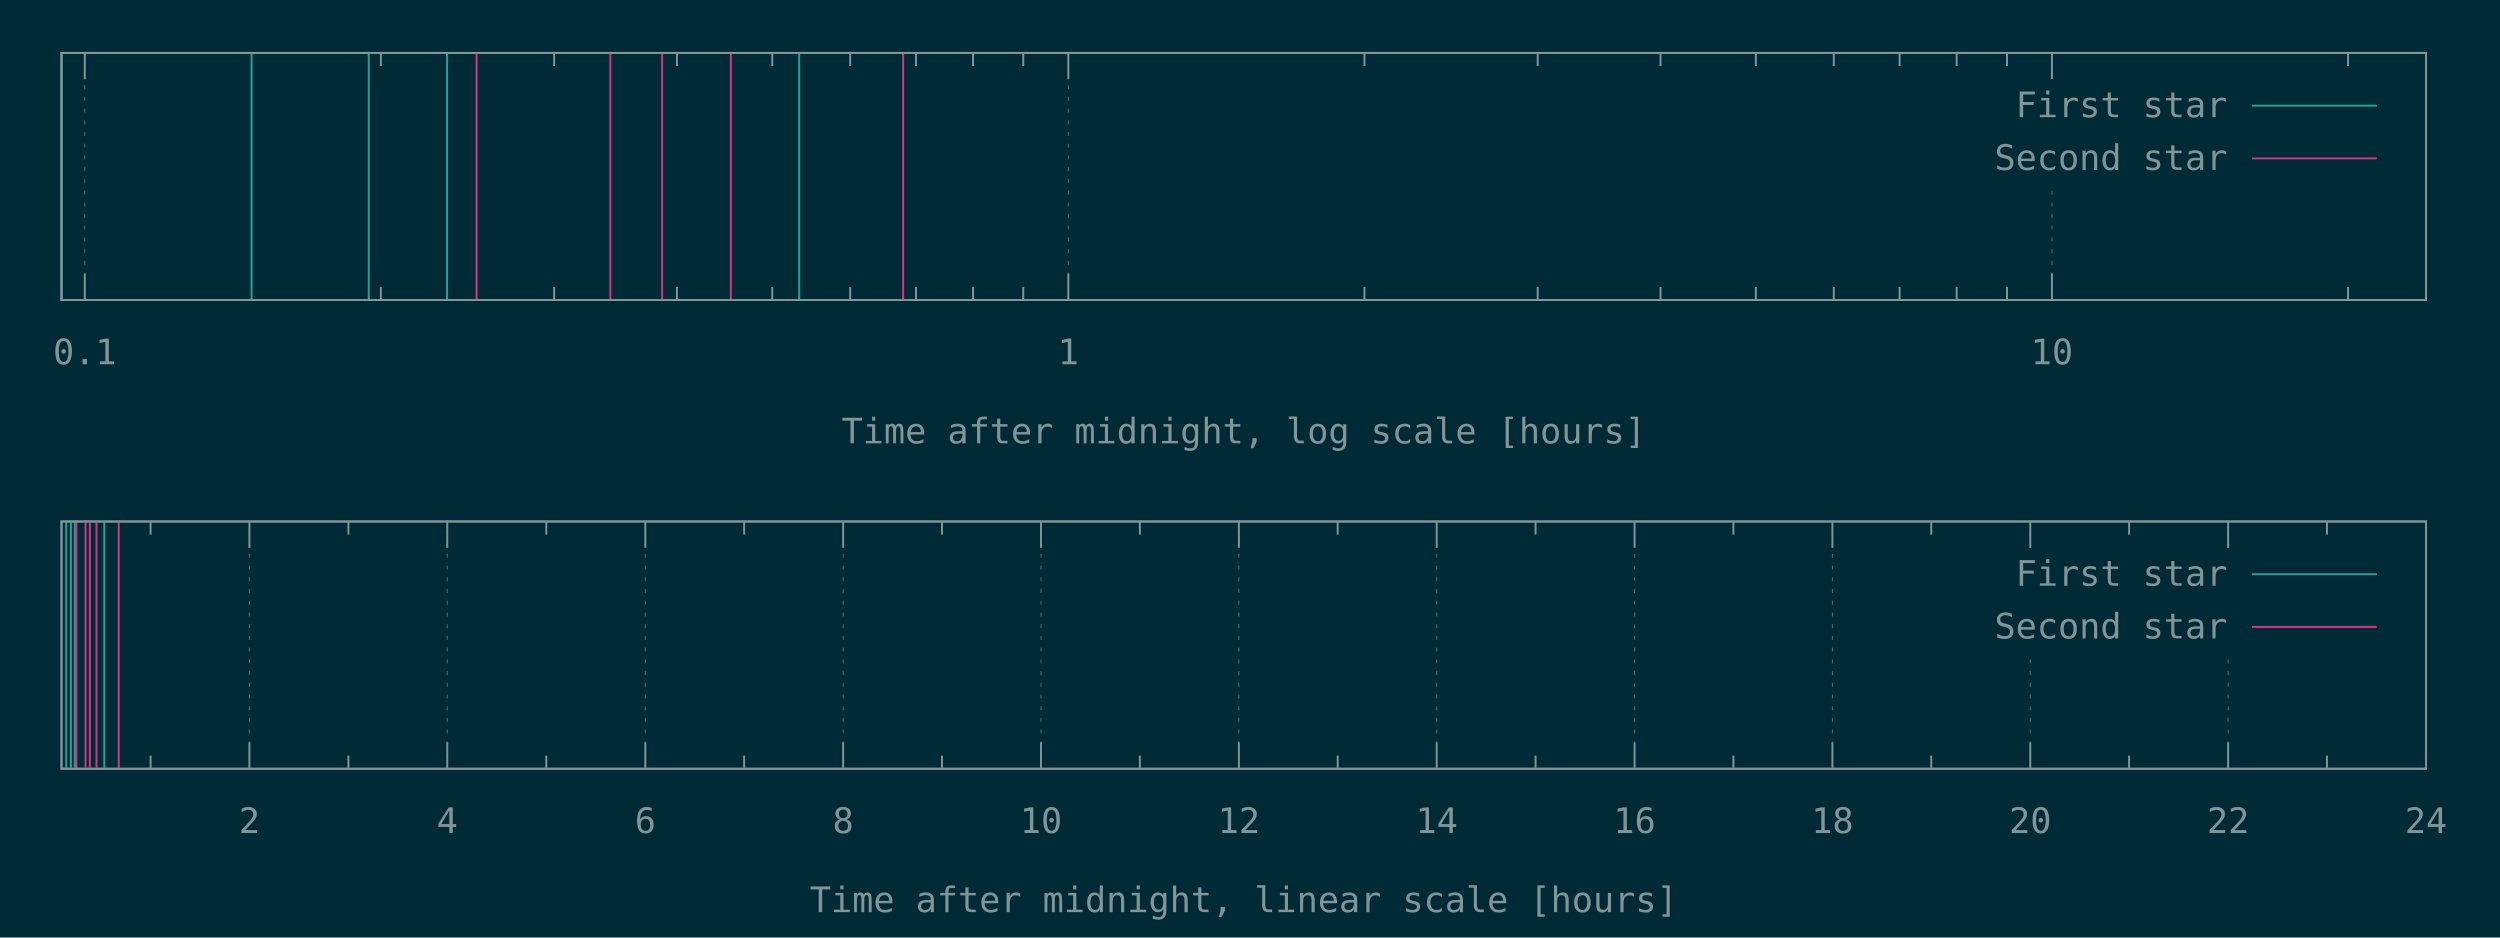
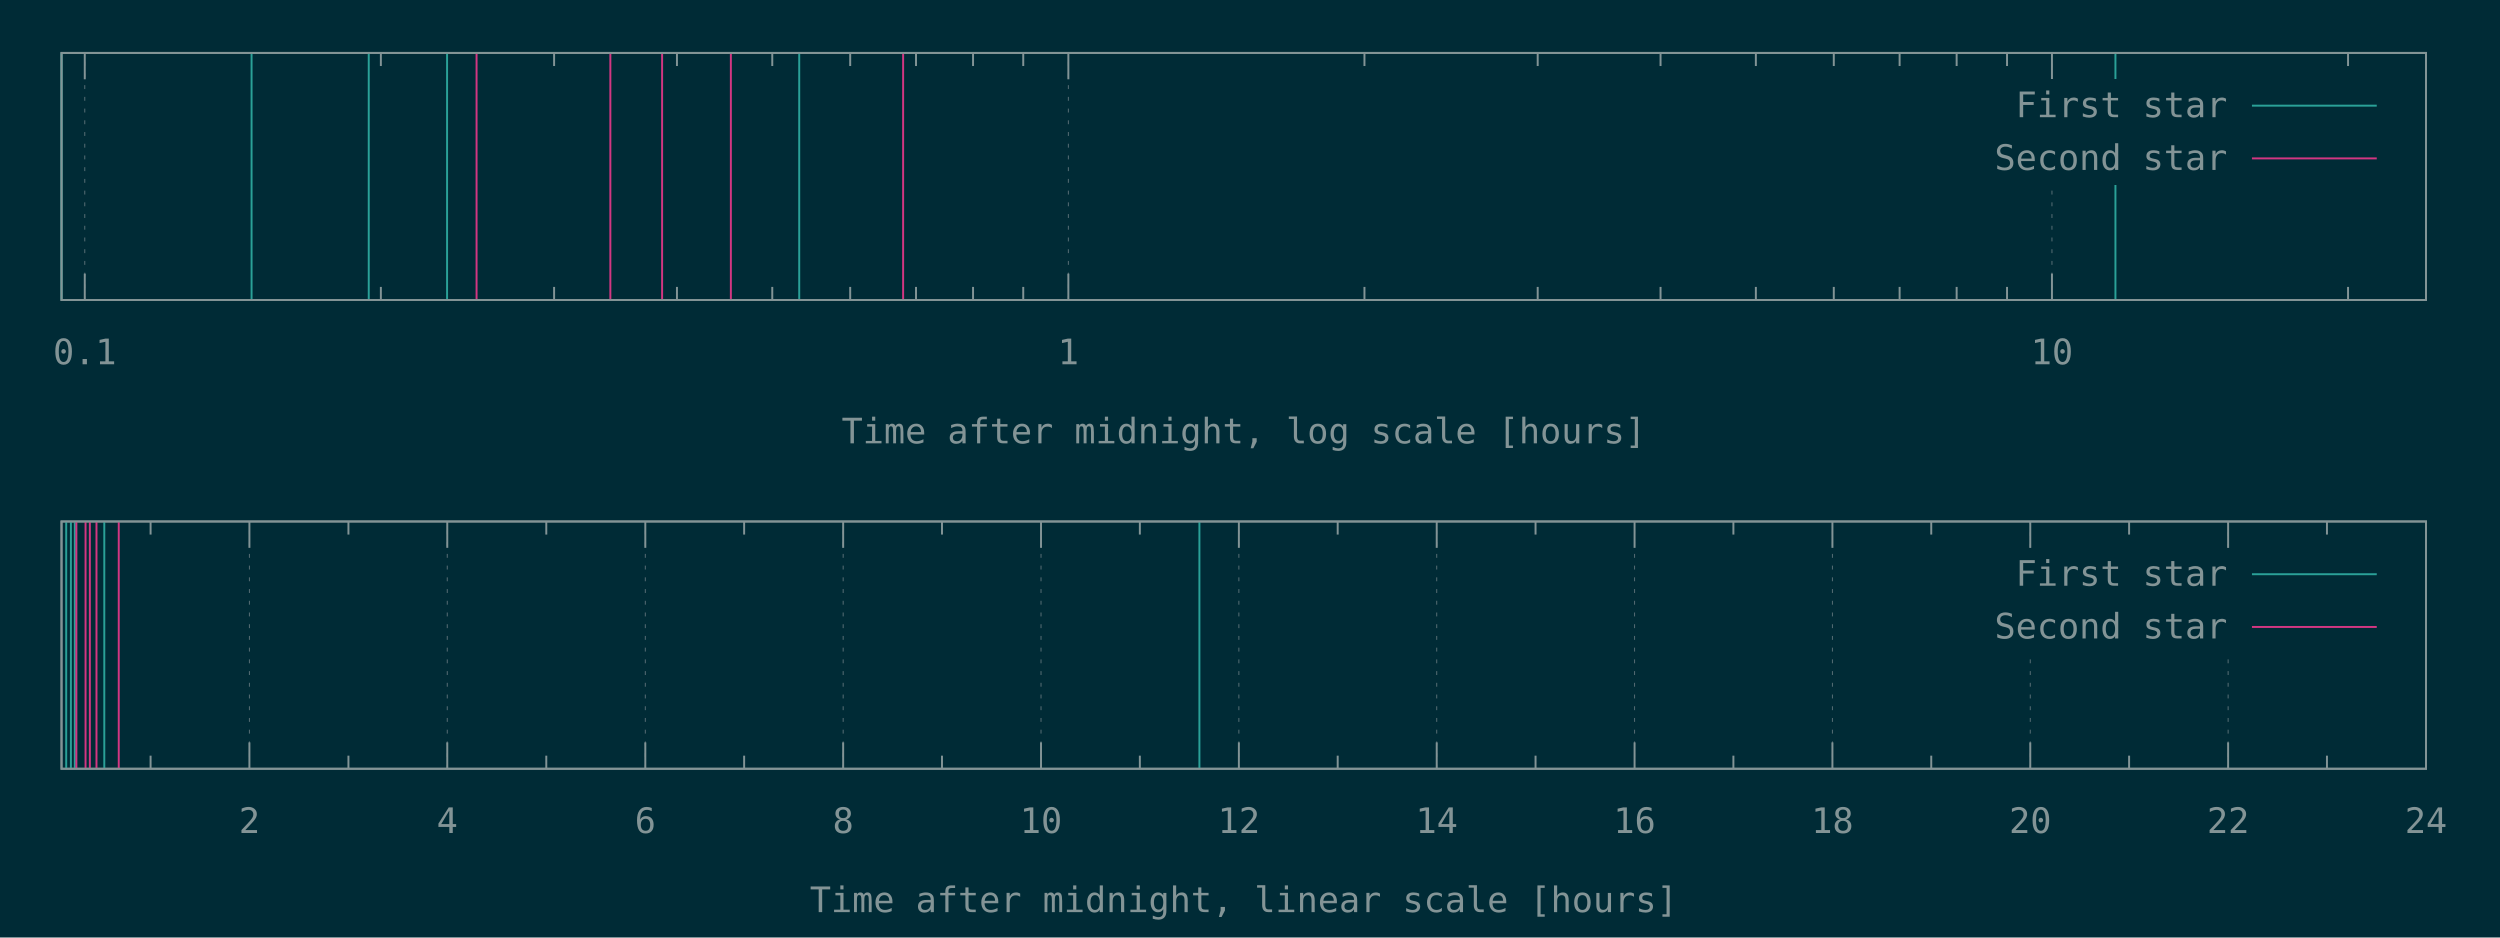
<svg xmlns="http://www.w3.org/2000/svg" xmlns:xlink="http://www.w3.org/1999/xlink" width="1280" height="480" viewBox="0 0 1280 480">
  <g id="gnuplot_canvas">
    <rect x="0" y="0" width="1280" height="480" fill="#002b36" />
    <defs>
      <circle id="gpDot" r="0.5" stroke-width="0.5" stroke="currentColor" />
      <path id="gpPt0" stroke-width="0.148" stroke="currentColor" d="M-1,0 h2 M0,-1 v2" />
      <path id="gpPt1" stroke-width="0.148" stroke="currentColor" d="M-1,-1 L1,1 M1,-1 L-1,1" />
      <path id="gpPt2" stroke-width="0.148" stroke="currentColor" d="M-1,0 L1,0 M0,-1 L0,1 M-1,-1 L1,1 M-1,1 L1,-1" />
      <rect id="gpPt3" stroke-width="0.148" stroke="currentColor" x="-1" y="-1" width="2" height="2" />
      <rect id="gpPt4" stroke-width="0.148" stroke="currentColor" fill="currentColor" x="-1" y="-1" width="2" height="2" />
      <circle id="gpPt5" stroke-width="0.148" stroke="currentColor" cx="0" cy="0" r="1" />
      <use xlink:href="#gpPt5" id="gpPt6" fill="currentColor" stroke="none" />
      <path id="gpPt7" stroke-width="0.148" stroke="currentColor" d="M0,-1.33 L-1.33,0.67 L1.33,0.67 z" />
      <use xlink:href="#gpPt7" id="gpPt8" fill="currentColor" stroke="none" />
      <use xlink:href="#gpPt7" id="gpPt9" stroke="currentColor" transform="rotate(180)" />
      <use xlink:href="#gpPt9" id="gpPt10" fill="currentColor" stroke="none" />
      <use xlink:href="#gpPt3" id="gpPt11" stroke="currentColor" transform="rotate(45)" />
      <use xlink:href="#gpPt11" id="gpPt12" fill="currentColor" stroke="none" />
      <path id="gpPt13" stroke-width="0.148" stroke="currentColor" d="M0,1.330 L1.265,0.411 L0.782,-1.067 L-0.782,-1.076 L-1.265,0.411 z" />
      <use xlink:href="#gpPt13" id="gpPt14" fill="currentColor" stroke="none" />
      <filter id="textbox" filterUnits="objectBoundingBox" x="0" y="0" height="1" width="1">
        <feFlood flood-color="#002B36" flood-opacity="1" result="bgnd" />
        <feComposite in="SourceGraphic" in2="bgnd" operator="atop" />
      </filter>
      <filter id="greybox" filterUnits="objectBoundingBox" x="0" y="0" height="1" width="1">
        <feFlood flood-color="lightgrey" flood-opacity="1" result="grey" />
        <feComposite in="SourceGraphic" in2="grey" operator="atop" />
      </filter>
    </defs>
    <g fill="none" color="#002B36" stroke="currentColor" stroke-width="1.00" stroke-linecap="butt" stroke-linejoin="miter">
</g>
    <g fill="none" color="black" stroke="currentColor" stroke-width="1.00" stroke-linecap="butt" stroke-linejoin="miter">
</g>
    <g fill="none" color="black" stroke="rgb(131, 148, 150)" stroke-width="0.50" stroke-linecap="butt" stroke-linejoin="miter">
</g>
    <g fill="none" color="gray" stroke="currentColor" stroke-width="0.50" stroke-linecap="butt" stroke-linejoin="miter">
      <path stroke="rgb( 88, 110, 117)" stroke-dasharray="2,4" class="gridline" d="M43.4,153.6 L43.4,27.1  " />
    </g>
    <g fill="none" color="gray" stroke="rgb( 88, 110, 117)" stroke-width="1.00" stroke-linecap="butt" stroke-linejoin="miter">
</g>
    <g fill="none" color="black" stroke="currentColor" stroke-width="1.00" stroke-linecap="butt" stroke-linejoin="miter">
      <path stroke="rgb(131, 148, 150)" d="M43.4,153.6 L43.4,140.1 M43.4,27.1 L43.4,40.6  " />
      <g transform="translate(43.4,186.5)" stroke="none" fill="rgb(131,148,150)" font-family="Inconsolata" font-size="18.00" text-anchor="middle">
        <text>
          <tspan font-family="Inconsolata"> 0.1</tspan>
        </text>
      </g>
    </g>
    <g fill="none" color="black" stroke="currentColor" stroke-width="1.00" stroke-linecap="butt" stroke-linejoin="miter">
      <path stroke="rgb(131, 148, 150)" d="M195.0,153.6 L195.0,146.9 M195.0,27.1 L195.0,33.8 M283.7,153.6 L283.7,146.9 M283.7,27.1 L283.7,33.8   M346.6,153.6 L346.6,146.9 M346.6,27.1 L346.6,33.8 M395.4,153.6 L395.4,146.9 M395.4,27.1 L395.4,33.8   M435.3,153.6 L435.3,146.9 M435.3,27.1 L435.3,33.8 M469.0,153.6 L469.0,146.9 M469.0,27.1 L469.0,33.8   M498.2,153.6 L498.2,146.9 M498.2,27.1 L498.2,33.8 M523.9,153.6 L523.9,146.9 M523.9,27.1 L523.9,33.8    " />
    </g>
    <g fill="none" color="black" stroke="rgb(131, 148, 150)" stroke-width="0.50" stroke-linecap="butt" stroke-linejoin="miter">
</g>
    <g fill="none" color="gray" stroke="currentColor" stroke-width="0.50" stroke-linecap="butt" stroke-linejoin="miter">
      <path stroke="rgb( 88, 110, 117)" stroke-dasharray="2,4" class="gridline" d="M547.0,153.6 L547.0,27.1  " />
    </g>
    <g fill="none" color="gray" stroke="rgb( 88, 110, 117)" stroke-width="1.00" stroke-linecap="butt" stroke-linejoin="miter">
</g>
    <g fill="none" color="black" stroke="currentColor" stroke-width="1.00" stroke-linecap="butt" stroke-linejoin="miter">
      <path stroke="rgb(131, 148, 150)" d="M547.0,153.6 L547.0,140.1 M547.0,27.1 L547.0,40.6  " />
      <g transform="translate(547.0,186.5)" stroke="none" fill="rgb(131,148,150)" font-family="Inconsolata" font-size="18.00" text-anchor="middle">
        <text>
          <tspan font-family="Inconsolata"> 1</tspan>
        </text>
      </g>
    </g>
    <g fill="none" color="black" stroke="currentColor" stroke-width="1.00" stroke-linecap="butt" stroke-linejoin="miter">
      <path stroke="rgb(131, 148, 150)" d="M698.6,153.6 L698.6,146.9 M698.6,27.1 L698.6,33.8 M787.3,153.6 L787.3,146.9 M787.3,27.1 L787.3,33.8   M850.2,153.6 L850.2,146.9 M850.2,27.1 L850.2,33.8 M899.0,153.6 L899.0,146.9 M899.0,27.1 L899.0,33.8   M938.9,153.6 L938.9,146.9 M938.9,27.1 L938.9,33.8 M972.6,153.6 L972.6,146.9 M972.6,27.1 L972.6,33.8   M1001.8,153.6 L1001.8,146.9 M1001.8,27.1 L1001.8,33.8 M1027.6,153.6 L1027.6,146.9 M1027.6,27.1 L1027.6,33.8    " />
    </g>
    <g fill="none" color="black" stroke="rgb(131, 148, 150)" stroke-width="0.50" stroke-linecap="butt" stroke-linejoin="miter">
</g>
    <g fill="none" color="gray" stroke="currentColor" stroke-width="0.50" stroke-linecap="butt" stroke-linejoin="miter">
      <path stroke="rgb( 88, 110, 117)" stroke-dasharray="2,4" class="gridline" d="M1050.6,153.6 L1050.6,94.6 M1050.6,40.6 L1050.6,27.1  " />
    </g>
    <g fill="none" color="gray" stroke="rgb( 88, 110, 117)" stroke-width="1.00" stroke-linecap="butt" stroke-linejoin="miter">
</g>
    <g fill="none" color="black" stroke="currentColor" stroke-width="1.00" stroke-linecap="butt" stroke-linejoin="miter">
      <path stroke="rgb(131, 148, 150)" d="M1050.6,153.6 L1050.6,140.1 M1050.6,27.1 L1050.6,40.6  " />
      <g transform="translate(1050.6,186.5)" stroke="none" fill="rgb(131,148,150)" font-family="Inconsolata" font-size="18.00" text-anchor="middle">
        <text>
          <tspan font-family="Inconsolata"> 10</tspan>
        </text>
      </g>
    </g>
    <g fill="none" color="black" stroke="currentColor" stroke-width="1.00" stroke-linecap="butt" stroke-linejoin="miter">
      <path stroke="rgb(131, 148, 150)" d="M1202.2,153.6 L1202.2,146.9 M1202.2,27.1 L1202.2,33.8  " />
    </g>
    <g fill="none" color="black" stroke="currentColor" stroke-width="1.00" stroke-linecap="butt" stroke-linejoin="miter">
      <path stroke="rgb(131, 148, 150)" d="M31.5,27.1 L31.5,153.6 L1242.1,153.6 L1242.1,27.1 L31.5,27.1 Z  " />
    </g>
    <g fill="none" color="black" stroke="currentColor" stroke-width="1.00" stroke-linecap="butt" stroke-linejoin="miter">
      <g transform="translate(636.8,227.0)" stroke="none" fill="rgb(131,148,150)" font-family="Inconsolata" font-size="18.00" text-anchor="middle">
        <text>
          <tspan font-family="Inconsolata">Time after midnight, log scale [hours]</tspan>
        </text>
      </g>
    </g>
    <g fill="none" color="black" stroke="currentColor" stroke-width="1.00" stroke-linecap="butt" stroke-linejoin="miter">
</g>
    <g id="gnuplot_plot_1a">
      <g fill="none" color="black" stroke="currentColor" stroke-width="1.00" stroke-linecap="butt" stroke-linejoin="miter">
-         <path stroke="rgb( 42, 161, 152)" d="M31.5,153.6 L31.5,27.1 M128.8,153.6 L128.8,27.1 M188.8,153.6 L188.8,27.1 M228.9,153.6 L228.9,27.1   M409.2,153.6 L409.2,27.1  " />
+         <path stroke="rgb( 42, 161, 152)" d="M31.5,153.6 L31.5,27.1 M128.8,153.6 L128.8,27.1 M188.8,153.6 L188.8,27.1 M228.9,153.6 L228.9,27.1   M409.2,153.6 L409.2,27.1 M1083.1,153.6 L1083.1,27.1  " />
      </g>
    </g>
    <g id="gnuplot_plot_2a">
      <g fill="none" color="black" stroke="currentColor" stroke-width="1.00" stroke-linecap="butt" stroke-linejoin="miter">
        <path stroke="rgb(211,  54, 130)" d="M244.0,153.6 L244.0,27.1 M312.5,153.6 L312.5,27.1 M339.0,153.6 L339.0,27.1 M374.2,153.6 L374.2,27.1   M462.4,153.6 L462.4,27.1  " />
      </g>
    </g>
    <g stroke="none" shape-rendering="crispEdges">
      <polygon fill="#002B36" points="1001.8,94.6 1229.5,94.6 1229.5,40.6 1001.8,40.6 " />
    </g>
    <g id="gnuplot_plot_1a">
      <g fill="none" color="black" stroke="currentColor" stroke-width="1.00" stroke-linecap="butt" stroke-linejoin="miter">
        <g transform="translate(1140.4,60.0)" stroke="none" fill="rgb(131,148,150)" font-family="Inconsolata" font-size="18.00" text-anchor="end">
          <text>
            <tspan font-family="Inconsolata">First star</tspan>
          </text>
        </g>
      </g>
      <g fill="none" color="black" stroke="currentColor" stroke-width="1.00" stroke-linecap="butt" stroke-linejoin="miter">
        <path stroke="rgb( 42, 161, 152)" d="M1153.0,54.1 L1216.9,54.1  " />
      </g>
    </g>
    <g id="gnuplot_plot_2a">
      <g fill="none" color="black" stroke="currentColor" stroke-width="1.00" stroke-linecap="butt" stroke-linejoin="miter">
        <g transform="translate(1140.4,87.0)" stroke="none" fill="rgb(131,148,150)" font-family="Inconsolata" font-size="18.00" text-anchor="end">
          <text>
            <tspan font-family="Inconsolata">Second star</tspan>
          </text>
        </g>
      </g>
      <g fill="none" color="black" stroke="currentColor" stroke-width="1.00" stroke-linecap="butt" stroke-linejoin="miter">
        <path stroke="rgb(211,  54, 130)" d="M1153.0,81.1 L1216.9,81.1  " />
      </g>
    </g>
    <g fill="none" color="#002B36" stroke="rgb(211,  54, 130)" stroke-width="2.00" stroke-linecap="butt" stroke-linejoin="miter">
</g>
    <g fill="none" color="black" stroke="currentColor" stroke-width="2.00" stroke-linecap="butt" stroke-linejoin="miter">
</g>
    <g fill="none" color="black" stroke="black" stroke-width="1.00" stroke-linecap="butt" stroke-linejoin="miter">
</g>
    <g fill="none" color="black" stroke="currentColor" stroke-width="1.00" stroke-linecap="butt" stroke-linejoin="miter">
      <path stroke="rgb(131, 148, 150)" d="M31.5,27.1 L31.5,153.6 L1242.1,153.6 L1242.1,27.1 L31.5,27.1 Z  " />
    </g>
    <g fill="none" color="black" stroke="currentColor" stroke-width="1.00" stroke-linecap="butt" stroke-linejoin="miter">
</g>
    <g fill="none" color="black" stroke="currentColor" stroke-width="1.00" stroke-linecap="butt" stroke-linejoin="miter">
      <path stroke="rgb(131, 148, 150)" d="M77.1,393.6 L77.1,386.9 M77.1,267.0 L77.1,273.7  " />
    </g>
    <g fill="none" color="black" stroke="rgb(131, 148, 150)" stroke-width="0.50" stroke-linecap="butt" stroke-linejoin="miter">
</g>
    <g fill="none" color="gray" stroke="currentColor" stroke-width="0.50" stroke-linecap="butt" stroke-linejoin="miter">
      <path stroke="rgb( 88, 110, 117)" stroke-dasharray="2,4" class="gridline" d="M127.7,393.6 L127.7,267.0  " />
    </g>
    <g fill="none" color="gray" stroke="rgb( 88, 110, 117)" stroke-width="1.00" stroke-linecap="butt" stroke-linejoin="miter">
</g>
    <g fill="none" color="black" stroke="currentColor" stroke-width="1.00" stroke-linecap="butt" stroke-linejoin="miter">
      <path stroke="rgb(131, 148, 150)" d="M127.7,393.6 L127.7,380.1 M127.7,267.0 L127.7,280.5  " />
      <g transform="translate(127.7,426.5)" stroke="none" fill="rgb(131,148,150)" font-family="Inconsolata" font-size="18.00" text-anchor="middle">
        <text>
          <tspan font-family="Inconsolata"> 2</tspan>
        </text>
      </g>
    </g>
    <g fill="none" color="black" stroke="currentColor" stroke-width="1.00" stroke-linecap="butt" stroke-linejoin="miter">
      <path stroke="rgb(131, 148, 150)" d="M178.4,393.6 L178.4,386.9 M178.4,267.0 L178.4,273.7  " />
    </g>
    <g fill="none" color="black" stroke="rgb(131, 148, 150)" stroke-width="0.50" stroke-linecap="butt" stroke-linejoin="miter">
</g>
    <g fill="none" color="gray" stroke="currentColor" stroke-width="0.50" stroke-linecap="butt" stroke-linejoin="miter">
      <path stroke="rgb( 88, 110, 117)" stroke-dasharray="2,4" class="gridline" d="M229.0,393.6 L229.0,267.0  " />
    </g>
    <g fill="none" color="gray" stroke="rgb( 88, 110, 117)" stroke-width="1.00" stroke-linecap="butt" stroke-linejoin="miter">
</g>
    <g fill="none" color="black" stroke="currentColor" stroke-width="1.00" stroke-linecap="butt" stroke-linejoin="miter">
      <path stroke="rgb(131, 148, 150)" d="M229.0,393.6 L229.0,380.1 M229.0,267.0 L229.0,280.5  " />
      <g transform="translate(229.0,426.5)" stroke="none" fill="rgb(131,148,150)" font-family="Inconsolata" font-size="18.00" text-anchor="middle">
        <text>
          <tspan font-family="Inconsolata"> 4</tspan>
        </text>
      </g>
    </g>
    <g fill="none" color="black" stroke="currentColor" stroke-width="1.00" stroke-linecap="butt" stroke-linejoin="miter">
      <path stroke="rgb(131, 148, 150)" d="M279.7,393.6 L279.7,386.9 M279.7,267.0 L279.7,273.7  " />
    </g>
    <g fill="none" color="black" stroke="rgb(131, 148, 150)" stroke-width="0.50" stroke-linecap="butt" stroke-linejoin="miter">
</g>
    <g fill="none" color="gray" stroke="currentColor" stroke-width="0.50" stroke-linecap="butt" stroke-linejoin="miter">
      <path stroke="rgb( 88, 110, 117)" stroke-dasharray="2,4" class="gridline" d="M330.4,393.6 L330.4,267.0  " />
    </g>
    <g fill="none" color="gray" stroke="rgb( 88, 110, 117)" stroke-width="1.00" stroke-linecap="butt" stroke-linejoin="miter">
</g>
    <g fill="none" color="black" stroke="currentColor" stroke-width="1.00" stroke-linecap="butt" stroke-linejoin="miter">
      <path stroke="rgb(131, 148, 150)" d="M330.4,393.6 L330.4,380.1 M330.4,267.0 L330.4,280.5  " />
      <g transform="translate(330.4,426.5)" stroke="none" fill="rgb(131,148,150)" font-family="Inconsolata" font-size="18.00" text-anchor="middle">
        <text>
          <tspan font-family="Inconsolata"> 6</tspan>
        </text>
      </g>
    </g>
    <g fill="none" color="black" stroke="currentColor" stroke-width="1.00" stroke-linecap="butt" stroke-linejoin="miter">
      <path stroke="rgb(131, 148, 150)" d="M381.0,393.6 L381.0,386.9 M381.0,267.0 L381.0,273.7  " />
    </g>
    <g fill="none" color="black" stroke="rgb(131, 148, 150)" stroke-width="0.50" stroke-linecap="butt" stroke-linejoin="miter">
</g>
    <g fill="none" color="gray" stroke="currentColor" stroke-width="0.50" stroke-linecap="butt" stroke-linejoin="miter">
      <path stroke="rgb( 88, 110, 117)" stroke-dasharray="2,4" class="gridline" d="M431.7,393.6 L431.7,267.0  " />
    </g>
    <g fill="none" color="gray" stroke="rgb( 88, 110, 117)" stroke-width="1.00" stroke-linecap="butt" stroke-linejoin="miter">
</g>
    <g fill="none" color="black" stroke="currentColor" stroke-width="1.00" stroke-linecap="butt" stroke-linejoin="miter">
      <path stroke="rgb(131, 148, 150)" d="M431.7,393.6 L431.7,380.1 M431.7,267.0 L431.7,280.5  " />
      <g transform="translate(431.7,426.5)" stroke="none" fill="rgb(131,148,150)" font-family="Inconsolata" font-size="18.00" text-anchor="middle">
        <text>
          <tspan font-family="Inconsolata"> 8</tspan>
        </text>
      </g>
    </g>
    <g fill="none" color="black" stroke="currentColor" stroke-width="1.00" stroke-linecap="butt" stroke-linejoin="miter">
      <path stroke="rgb(131, 148, 150)" d="M482.3,393.6 L482.3,386.9 M482.3,267.0 L482.3,273.7  " />
    </g>
    <g fill="none" color="black" stroke="rgb(131, 148, 150)" stroke-width="0.50" stroke-linecap="butt" stroke-linejoin="miter">
</g>
    <g fill="none" color="gray" stroke="currentColor" stroke-width="0.50" stroke-linecap="butt" stroke-linejoin="miter">
      <path stroke="rgb( 88, 110, 117)" stroke-dasharray="2,4" class="gridline" d="M533.0,393.6 L533.0,267.0  " />
    </g>
    <g fill="none" color="gray" stroke="rgb( 88, 110, 117)" stroke-width="1.00" stroke-linecap="butt" stroke-linejoin="miter">
</g>
    <g fill="none" color="black" stroke="currentColor" stroke-width="1.00" stroke-linecap="butt" stroke-linejoin="miter">
      <path stroke="rgb(131, 148, 150)" d="M533.0,393.6 L533.0,380.1 M533.0,267.0 L533.0,280.5  " />
      <g transform="translate(533.0,426.5)" stroke="none" fill="rgb(131,148,150)" font-family="Inconsolata" font-size="18.00" text-anchor="middle">
        <text>
          <tspan font-family="Inconsolata"> 10</tspan>
        </text>
      </g>
    </g>
    <g fill="none" color="black" stroke="currentColor" stroke-width="1.00" stroke-linecap="butt" stroke-linejoin="miter">
      <path stroke="rgb(131, 148, 150)" d="M583.6,393.6 L583.6,386.9 M583.6,267.0 L583.6,273.7  " />
    </g>
    <g fill="none" color="black" stroke="rgb(131, 148, 150)" stroke-width="0.50" stroke-linecap="butt" stroke-linejoin="miter">
</g>
    <g fill="none" color="gray" stroke="currentColor" stroke-width="0.50" stroke-linecap="butt" stroke-linejoin="miter">
      <path stroke="rgb( 88, 110, 117)" stroke-dasharray="2,4" class="gridline" d="M634.3,393.6 L634.3,267.0  " />
    </g>
    <g fill="none" color="gray" stroke="rgb( 88, 110, 117)" stroke-width="1.00" stroke-linecap="butt" stroke-linejoin="miter">
</g>
    <g fill="none" color="black" stroke="currentColor" stroke-width="1.00" stroke-linecap="butt" stroke-linejoin="miter">
      <path stroke="rgb(131, 148, 150)" d="M634.3,393.6 L634.3,380.1 M634.3,267.0 L634.3,280.5  " />
      <g transform="translate(634.3,426.5)" stroke="none" fill="rgb(131,148,150)" font-family="Inconsolata" font-size="18.00" text-anchor="middle">
        <text>
          <tspan font-family="Inconsolata"> 12</tspan>
        </text>
      </g>
    </g>
    <g fill="none" color="black" stroke="currentColor" stroke-width="1.00" stroke-linecap="butt" stroke-linejoin="miter">
      <path stroke="rgb(131, 148, 150)" d="M684.9,393.6 L684.9,386.9 M684.9,267.0 L684.9,273.7  " />
    </g>
    <g fill="none" color="black" stroke="rgb(131, 148, 150)" stroke-width="0.50" stroke-linecap="butt" stroke-linejoin="miter">
</g>
    <g fill="none" color="gray" stroke="currentColor" stroke-width="0.50" stroke-linecap="butt" stroke-linejoin="miter">
      <path stroke="rgb( 88, 110, 117)" stroke-dasharray="2,4" class="gridline" d="M735.6,393.6 L735.6,267.0  " />
    </g>
    <g fill="none" color="gray" stroke="rgb( 88, 110, 117)" stroke-width="1.00" stroke-linecap="butt" stroke-linejoin="miter">
</g>
    <g fill="none" color="black" stroke="currentColor" stroke-width="1.00" stroke-linecap="butt" stroke-linejoin="miter">
      <path stroke="rgb(131, 148, 150)" d="M735.6,393.6 L735.6,380.1 M735.6,267.0 L735.6,280.5  " />
      <g transform="translate(735.6,426.5)" stroke="none" fill="rgb(131,148,150)" font-family="Inconsolata" font-size="18.00" text-anchor="middle">
        <text>
          <tspan font-family="Inconsolata"> 14</tspan>
        </text>
      </g>
    </g>
    <g fill="none" color="black" stroke="currentColor" stroke-width="1.00" stroke-linecap="butt" stroke-linejoin="miter">
      <path stroke="rgb(131, 148, 150)" d="M786.2,393.6 L786.2,386.9 M786.2,267.0 L786.2,273.7  " />
    </g>
    <g fill="none" color="black" stroke="rgb(131, 148, 150)" stroke-width="0.50" stroke-linecap="butt" stroke-linejoin="miter">
</g>
    <g fill="none" color="gray" stroke="currentColor" stroke-width="0.50" stroke-linecap="butt" stroke-linejoin="miter">
      <path stroke="rgb( 88, 110, 117)" stroke-dasharray="2,4" class="gridline" d="M836.9,393.6 L836.9,267.0  " />
    </g>
    <g fill="none" color="gray" stroke="rgb( 88, 110, 117)" stroke-width="1.00" stroke-linecap="butt" stroke-linejoin="miter">
</g>
    <g fill="none" color="black" stroke="currentColor" stroke-width="1.00" stroke-linecap="butt" stroke-linejoin="miter">
      <path stroke="rgb(131, 148, 150)" d="M836.9,393.6 L836.9,380.1 M836.9,267.0 L836.9,280.5  " />
      <g transform="translate(836.9,426.5)" stroke="none" fill="rgb(131,148,150)" font-family="Inconsolata" font-size="18.00" text-anchor="middle">
        <text>
          <tspan font-family="Inconsolata"> 16</tspan>
        </text>
      </g>
    </g>
    <g fill="none" color="black" stroke="currentColor" stroke-width="1.00" stroke-linecap="butt" stroke-linejoin="miter">
      <path stroke="rgb(131, 148, 150)" d="M887.5,393.6 L887.5,386.9 M887.5,267.0 L887.5,273.7  " />
    </g>
    <g fill="none" color="black" stroke="rgb(131, 148, 150)" stroke-width="0.50" stroke-linecap="butt" stroke-linejoin="miter">
</g>
    <g fill="none" color="gray" stroke="currentColor" stroke-width="0.50" stroke-linecap="butt" stroke-linejoin="miter">
      <path stroke="rgb( 88, 110, 117)" stroke-dasharray="2,4" class="gridline" d="M938.2,393.6 L938.2,267.0  " />
    </g>
    <g fill="none" color="gray" stroke="rgb( 88, 110, 117)" stroke-width="1.00" stroke-linecap="butt" stroke-linejoin="miter">
</g>
    <g fill="none" color="black" stroke="currentColor" stroke-width="1.00" stroke-linecap="butt" stroke-linejoin="miter">
      <path stroke="rgb(131, 148, 150)" d="M938.2,393.6 L938.2,380.1 M938.2,267.0 L938.2,280.5  " />
      <g transform="translate(938.2,426.5)" stroke="none" fill="rgb(131,148,150)" font-family="Inconsolata" font-size="18.00" text-anchor="middle">
        <text>
          <tspan font-family="Inconsolata"> 18</tspan>
        </text>
      </g>
    </g>
    <g fill="none" color="black" stroke="currentColor" stroke-width="1.00" stroke-linecap="butt" stroke-linejoin="miter">
      <path stroke="rgb(131, 148, 150)" d="M988.8,393.6 L988.8,386.9 M988.8,267.0 L988.8,273.7  " />
    </g>
    <g fill="none" color="black" stroke="rgb(131, 148, 150)" stroke-width="0.50" stroke-linecap="butt" stroke-linejoin="miter">
</g>
    <g fill="none" color="gray" stroke="currentColor" stroke-width="0.50" stroke-linecap="butt" stroke-linejoin="miter">
      <path stroke="rgb( 88, 110, 117)" stroke-dasharray="2,4" class="gridline" d="M1039.5,393.6 L1039.5,334.5 M1039.5,280.5 L1039.5,267.0  " />
    </g>
    <g fill="none" color="gray" stroke="rgb( 88, 110, 117)" stroke-width="1.00" stroke-linecap="butt" stroke-linejoin="miter">
</g>
    <g fill="none" color="black" stroke="currentColor" stroke-width="1.00" stroke-linecap="butt" stroke-linejoin="miter">
      <path stroke="rgb(131, 148, 150)" d="M1039.5,393.6 L1039.5,380.1 M1039.5,267.0 L1039.5,280.5  " />
      <g transform="translate(1039.5,426.5)" stroke="none" fill="rgb(131,148,150)" font-family="Inconsolata" font-size="18.00" text-anchor="middle">
        <text>
          <tspan font-family="Inconsolata"> 20</tspan>
        </text>
      </g>
    </g>
    <g fill="none" color="black" stroke="currentColor" stroke-width="1.00" stroke-linecap="butt" stroke-linejoin="miter">
      <path stroke="rgb(131, 148, 150)" d="M1090.1,393.6 L1090.1,386.9 M1090.1,267.0 L1090.1,273.7  " />
    </g>
    <g fill="none" color="black" stroke="rgb(131, 148, 150)" stroke-width="0.50" stroke-linecap="butt" stroke-linejoin="miter">
</g>
    <g fill="none" color="gray" stroke="currentColor" stroke-width="0.50" stroke-linecap="butt" stroke-linejoin="miter">
      <path stroke="rgb( 88, 110, 117)" stroke-dasharray="2,4" class="gridline" d="M1140.8,393.6 L1140.8,334.5 M1140.8,280.5 L1140.8,267.0  " />
    </g>
    <g fill="none" color="gray" stroke="rgb( 88, 110, 117)" stroke-width="1.00" stroke-linecap="butt" stroke-linejoin="miter">
</g>
    <g fill="none" color="black" stroke="currentColor" stroke-width="1.00" stroke-linecap="butt" stroke-linejoin="miter">
      <path stroke="rgb(131, 148, 150)" d="M1140.8,393.6 L1140.8,380.1 M1140.8,267.0 L1140.8,280.5  " />
      <g transform="translate(1140.8,426.5)" stroke="none" fill="rgb(131,148,150)" font-family="Inconsolata" font-size="18.00" text-anchor="middle">
        <text>
          <tspan font-family="Inconsolata"> 22</tspan>
        </text>
      </g>
    </g>
    <g fill="none" color="black" stroke="currentColor" stroke-width="1.00" stroke-linecap="butt" stroke-linejoin="miter">
      <path stroke="rgb(131, 148, 150)" d="M1191.4,393.6 L1191.4,386.9 M1191.4,267.0 L1191.4,273.7  " />
    </g>
    <g fill="none" color="black" stroke="rgb(131, 148, 150)" stroke-width="0.50" stroke-linecap="butt" stroke-linejoin="miter">
</g>
    <g fill="none" color="gray" stroke="currentColor" stroke-width="0.50" stroke-linecap="butt" stroke-linejoin="miter">
      <path stroke="rgb( 88, 110, 117)" stroke-dasharray="2,4" class="gridline" d="M1242.1,393.6 L1242.1,267.0  " />
    </g>
    <g fill="none" color="gray" stroke="rgb( 88, 110, 117)" stroke-width="1.00" stroke-linecap="butt" stroke-linejoin="miter">
</g>
    <g fill="none" color="black" stroke="currentColor" stroke-width="1.00" stroke-linecap="butt" stroke-linejoin="miter">
      <path stroke="rgb(131, 148, 150)" d="M1242.1,393.6 L1242.1,380.1 M1242.1,267.0 L1242.1,280.5  " />
      <g transform="translate(1242.1,426.5)" stroke="none" fill="rgb(131,148,150)" font-family="Inconsolata" font-size="18.00" text-anchor="middle">
        <text>
          <tspan font-family="Inconsolata"> 24</tspan>
        </text>
      </g>
    </g>
    <g fill="none" color="black" stroke="currentColor" stroke-width="1.00" stroke-linecap="butt" stroke-linejoin="miter">
</g>
    <g fill="none" color="black" stroke="currentColor" stroke-width="1.00" stroke-linecap="butt" stroke-linejoin="miter">
      <path stroke="rgb(131, 148, 150)" d="M31.5,267.0 L31.5,393.6 L1242.1,393.6 L1242.1,267.0 L31.5,267.0 Z  " />
    </g>
    <g fill="none" color="black" stroke="currentColor" stroke-width="1.00" stroke-linecap="butt" stroke-linejoin="miter">
      <g transform="translate(636.8,467.0)" stroke="none" fill="rgb(131,148,150)" font-family="Inconsolata" font-size="18.00" text-anchor="middle">
        <text>
          <tspan font-family="Inconsolata">Time after midnight, linear scale [hours]</tspan>
        </text>
      </g>
    </g>
    <g fill="none" color="black" stroke="currentColor" stroke-width="1.00" stroke-linecap="butt" stroke-linejoin="miter">
</g>
    <g id="gnuplot_plot_1b">
      <g fill="none" color="black" stroke="currentColor" stroke-width="1.00" stroke-linecap="butt" stroke-linejoin="miter">
-         <path stroke="rgb( 42, 161, 152)" d="M33.9,393.6 L33.9,267.0 M36.3,393.6 L36.3,267.0 M38.3,393.6 L38.3,267.0 M53.4,393.6 L53.4,267.0    " />
+         <path stroke="rgb( 42, 161, 152)" d="M33.9,393.6 L33.9,267.0 M36.3,393.6 L36.3,267.0 M38.3,393.6 L38.3,267.0 M53.4,393.6 L53.4,267.0   M614.1,393.6 L614.1,267.0  " />
      </g>
    </g>
    <g id="gnuplot_plot_2b">
      <g fill="none" color="black" stroke="currentColor" stroke-width="1.00" stroke-linecap="butt" stroke-linejoin="miter">
        <path stroke="rgb(211,  54, 130)" d="M39.1,393.6 L39.1,267.0 M43.8,393.6 L43.8,267.0 M46.0,393.6 L46.0,267.0 M49.4,393.6 L49.4,267.0   M60.8,393.6 L60.8,267.0  " />
      </g>
    </g>
    <g stroke="none" shape-rendering="crispEdges">
      <polygon fill="#002B36" points="1001.8,334.5 1229.5,334.5 1229.5,280.5 1001.8,280.5 " />
    </g>
    <g id="gnuplot_plot_1b">
      <g fill="none" color="black" stroke="currentColor" stroke-width="1.00" stroke-linecap="butt" stroke-linejoin="miter">
        <g transform="translate(1140.4,299.9)" stroke="none" fill="rgb(131,148,150)" font-family="Inconsolata" font-size="18.00" text-anchor="end">
          <text>
            <tspan font-family="Inconsolata">First star</tspan>
          </text>
        </g>
      </g>
      <g fill="none" color="black" stroke="currentColor" stroke-width="1.00" stroke-linecap="butt" stroke-linejoin="miter">
        <path stroke="rgb( 42, 161, 152)" d="M1153.0,294.0 L1216.9,294.0  " />
      </g>
    </g>
    <g id="gnuplot_plot_2b">
      <g fill="none" color="black" stroke="currentColor" stroke-width="1.00" stroke-linecap="butt" stroke-linejoin="miter">
        <g transform="translate(1140.4,326.9)" stroke="none" fill="rgb(131,148,150)" font-family="Inconsolata" font-size="18.00" text-anchor="end">
          <text>
            <tspan font-family="Inconsolata">Second star</tspan>
          </text>
        </g>
      </g>
      <g fill="none" color="black" stroke="currentColor" stroke-width="1.00" stroke-linecap="butt" stroke-linejoin="miter">
        <path stroke="rgb(211,  54, 130)" d="M1153.0,321.0 L1216.9,321.0  " />
      </g>
    </g>
    <g fill="none" color="#002B36" stroke="rgb(211,  54, 130)" stroke-width="2.00" stroke-linecap="butt" stroke-linejoin="miter">
</g>
    <g fill="none" color="black" stroke="currentColor" stroke-width="2.00" stroke-linecap="butt" stroke-linejoin="miter">
</g>
    <g fill="none" color="black" stroke="black" stroke-width="1.00" stroke-linecap="butt" stroke-linejoin="miter">
</g>
    <g fill="none" color="black" stroke="currentColor" stroke-width="1.00" stroke-linecap="butt" stroke-linejoin="miter">
      <path stroke="rgb(131, 148, 150)" d="M31.5,267.0 L31.5,393.6 L1242.1,393.6 L1242.1,267.0 L31.5,267.0 Z  " />
    </g>
    <g fill="none" color="black" stroke="currentColor" stroke-width="1.00" stroke-linecap="butt" stroke-linejoin="miter">
</g>
  </g>
</svg>
